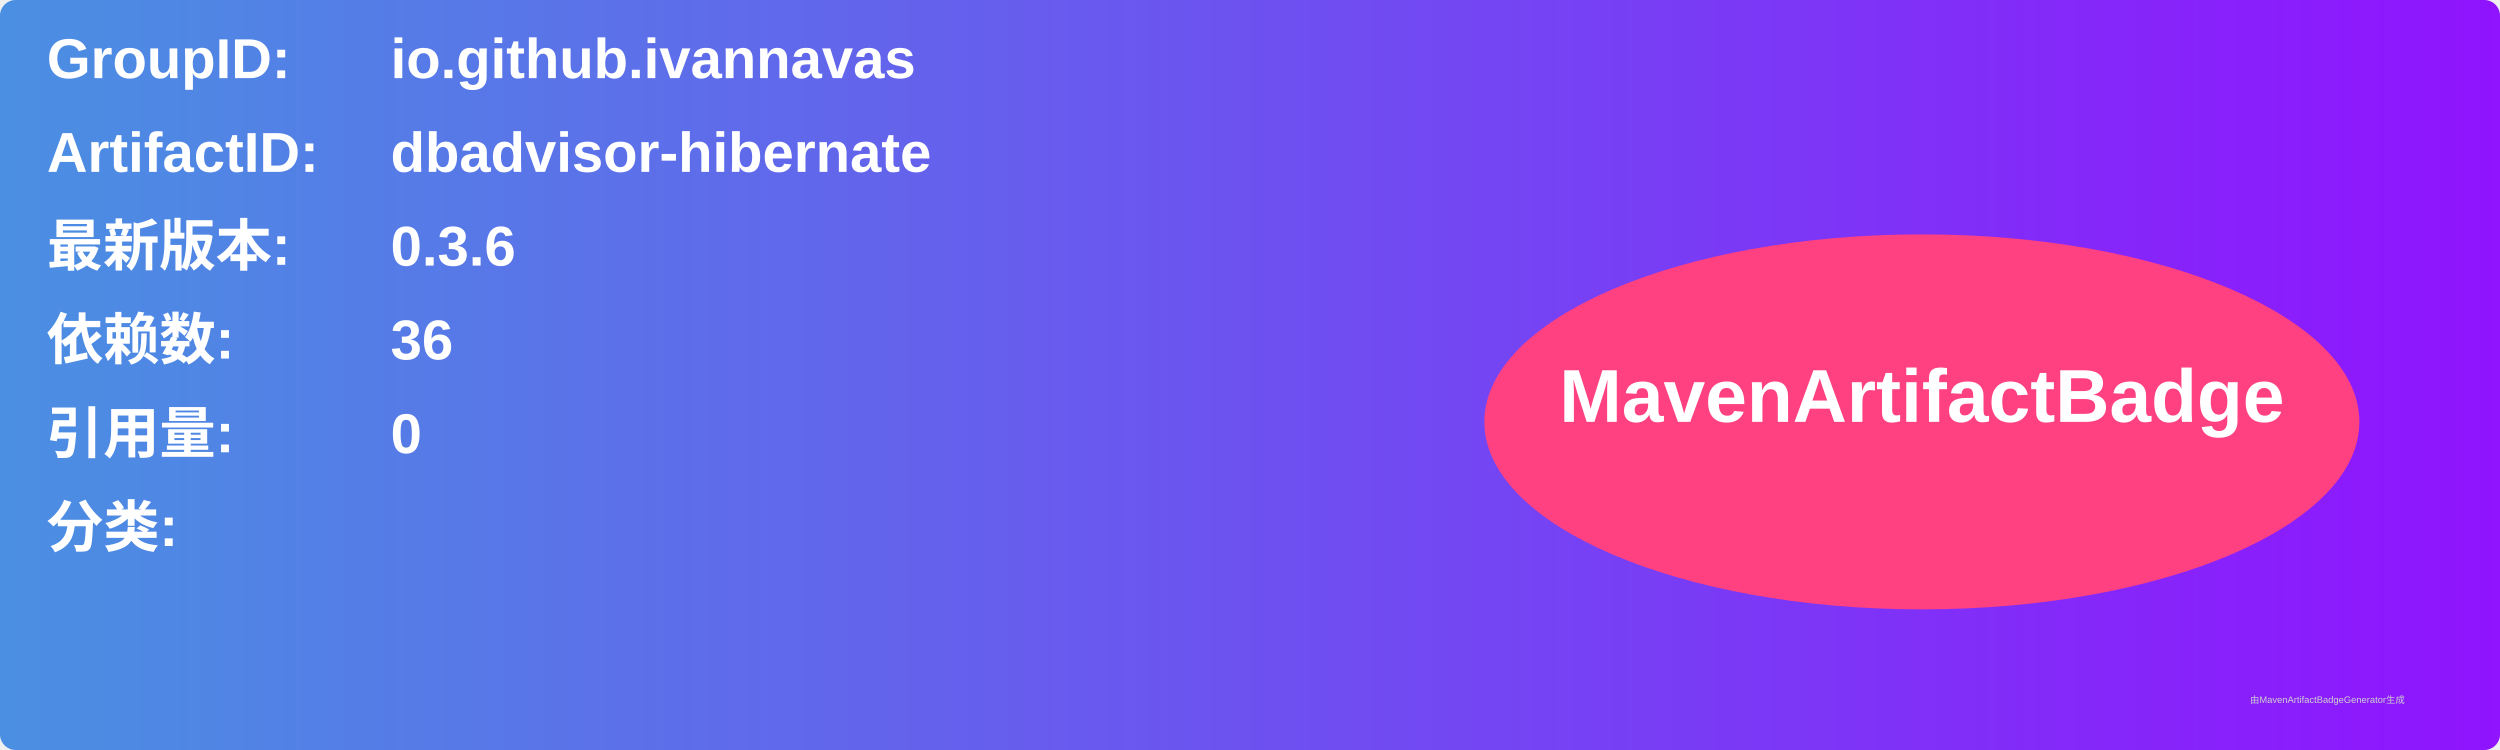
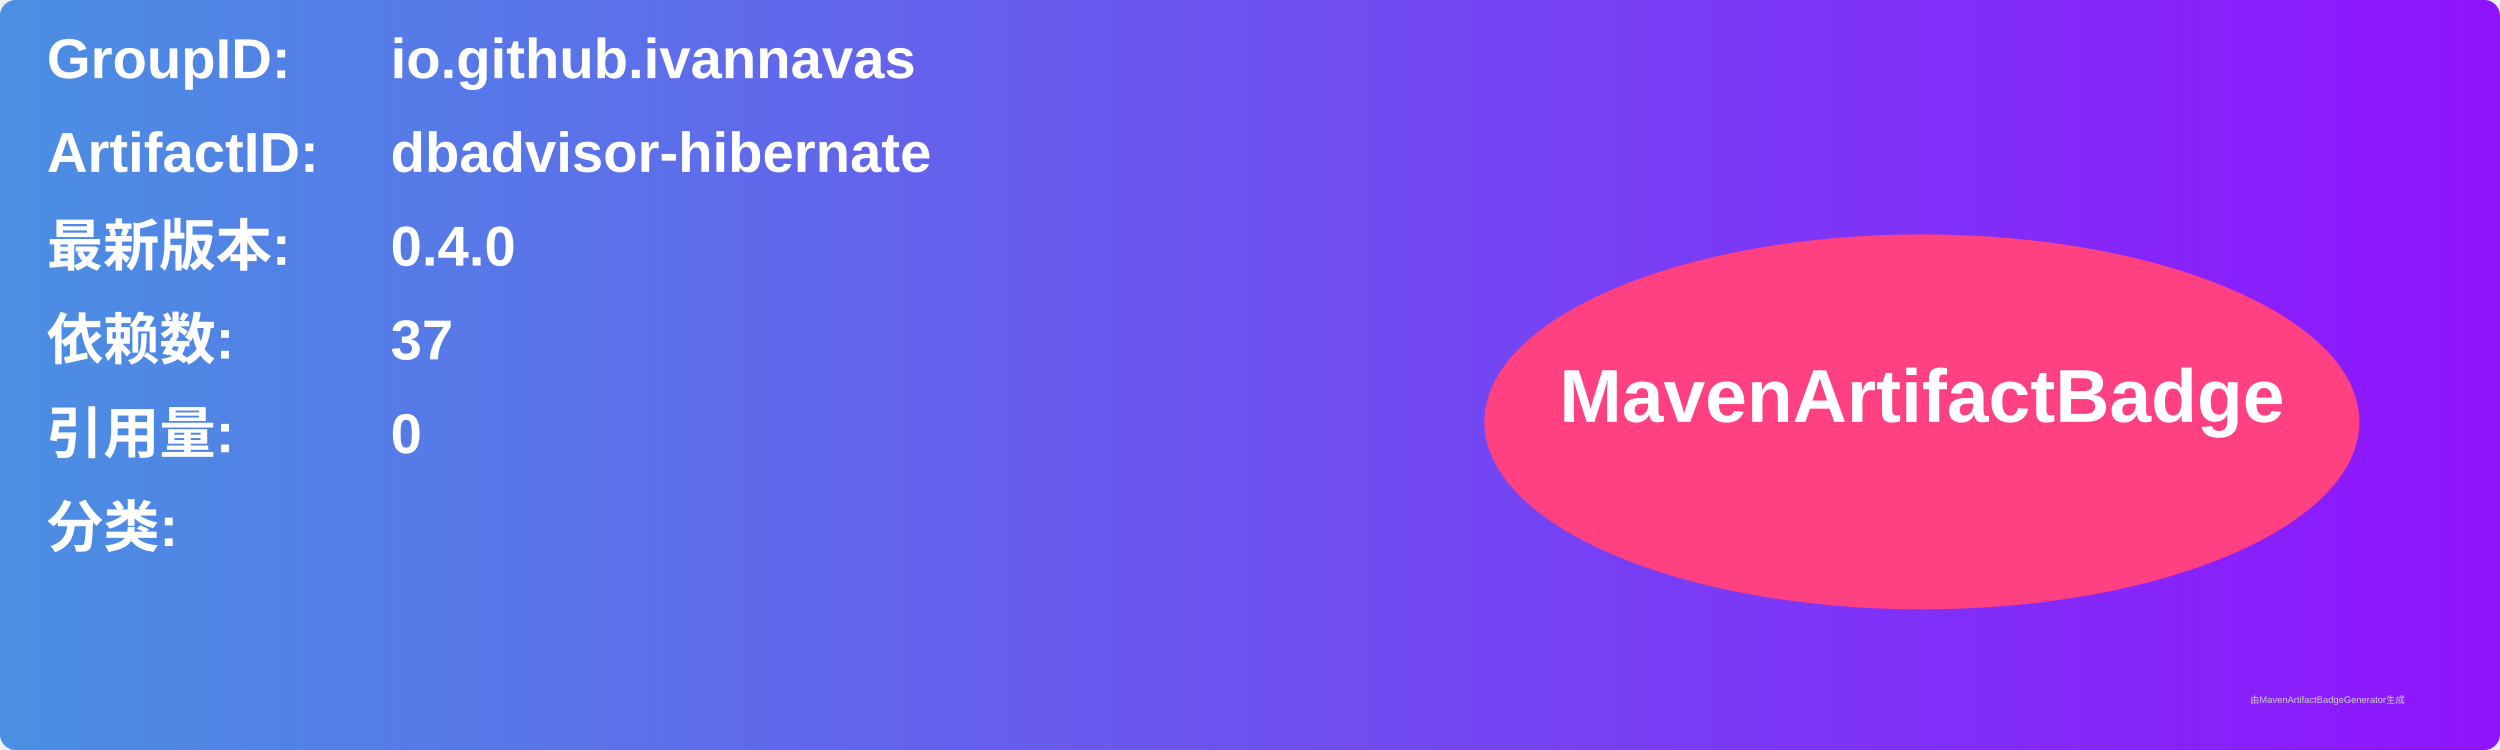
<svg xmlns="http://www.w3.org/2000/svg" width="800" height="240" viewBox="0 0 800 240">
  <linearGradient id="grad" x1="0%" y1="0%" x2="100%" y2="0%">
    <stop offset="0%" stop-color="#4a90e2" />
    <stop offset="100%" stop-color="#9013fe" />
  </linearGradient>
  <rect width="100%" height="100%" rx="5" ry="5" fill="url(#grad)" />
  <g transform="translate(15, 15)">
    <text x="0" y="10" font-family="Arial" font-size="18" fill="white" font-weight="bold" width="260">GroupID:</text>
    <text x="110" y="10" font-family="Arial" font-size="18" fill="white" font-weight="bold" width="460">io.github.ivannavas</text>
    <text x="0" y="40" font-family="Arial" font-size="18" fill="white" font-weight="bold" width="260">ArtifactID:</text>
    <text x="110" y="40" font-family="Arial" font-size="18" fill="white" font-weight="bold" width="460">dbadvisor-hibernate</text>
    <text x="0" y="70" font-family="Arial" font-size="18" fill="white" font-weight="bold">最新版本:</text>
    <text x="110" y="70" font-family="Arial" font-size="18" fill="white" font-weight="bold">
-       <tspan font-weight="bold">0.3.6</tspan>
+       <tspan font-weight="bold">0.4.0</tspan>
    </text>
    <text x="0" y="100" font-family="Arial" font-size="18" fill="white" font-weight="bold">依赖数: </text>
    <text x="110" y="100" font-family="Arial" font-size="18" fill="white">
-       <tspan font-weight="bold">36</tspan>
+       <tspan font-weight="bold">37</tspan>
    </text>
    <text x="0" y="130" font-family="Arial" font-size="18" fill="white" font-weight="bold">引用量: </text>
    <text x="110" y="130" font-family="Arial" font-size="18" fill="white">
      <tspan font-weight="bold">0</tspan>
    </text>
    <text x="0" y="160" font-family="Arial" font-size="18" fill="white" font-weight="bold">分类:</text>
    <text x="10" y="190" font-family="Arial" font-size="10" fill="white">
      <tspan font-weight="bold" />
    </text>
    <ellipse cx="600" cy="120" rx="140" ry="60" fill="#ff4081" />
    <text x="600" y="120" text-anchor="middle" font-family="Arial" font-size="24" fill="white" font-weight="bold">MavenArtifactBadge</text>
  </g>
  <text x="720" y="225" font-family="Arial" font-size="3" fill="#d0d0d0">由MavenArtifactBadgeGenerator生成</text>
</svg>
